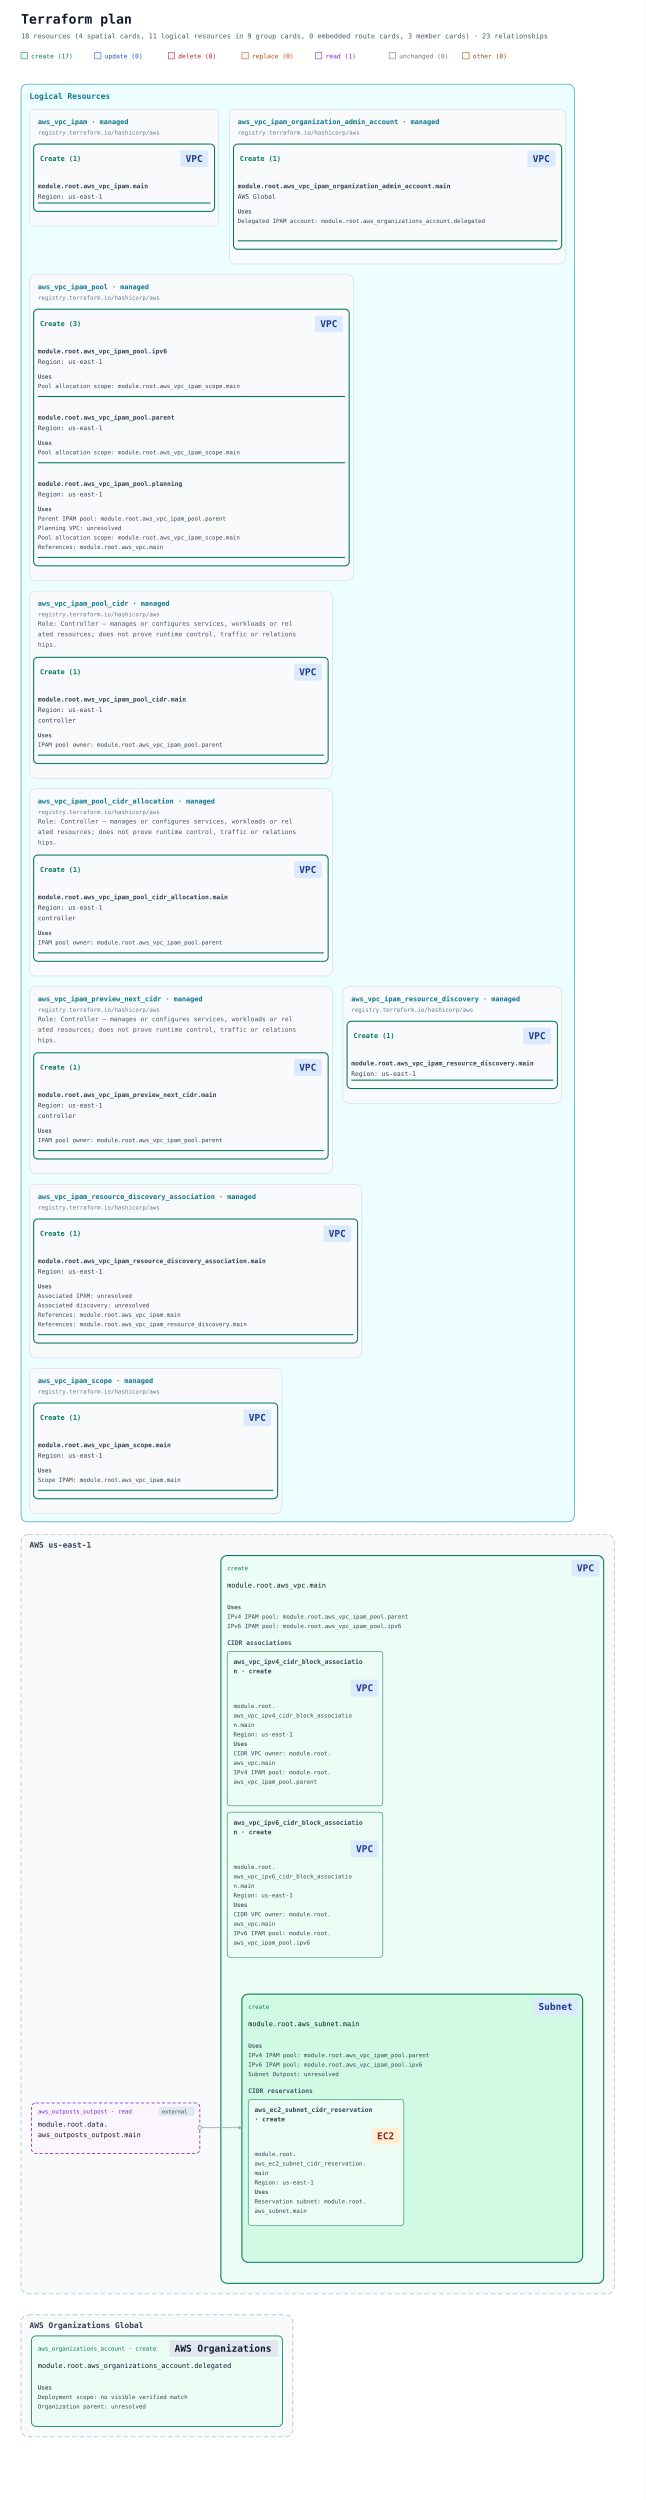
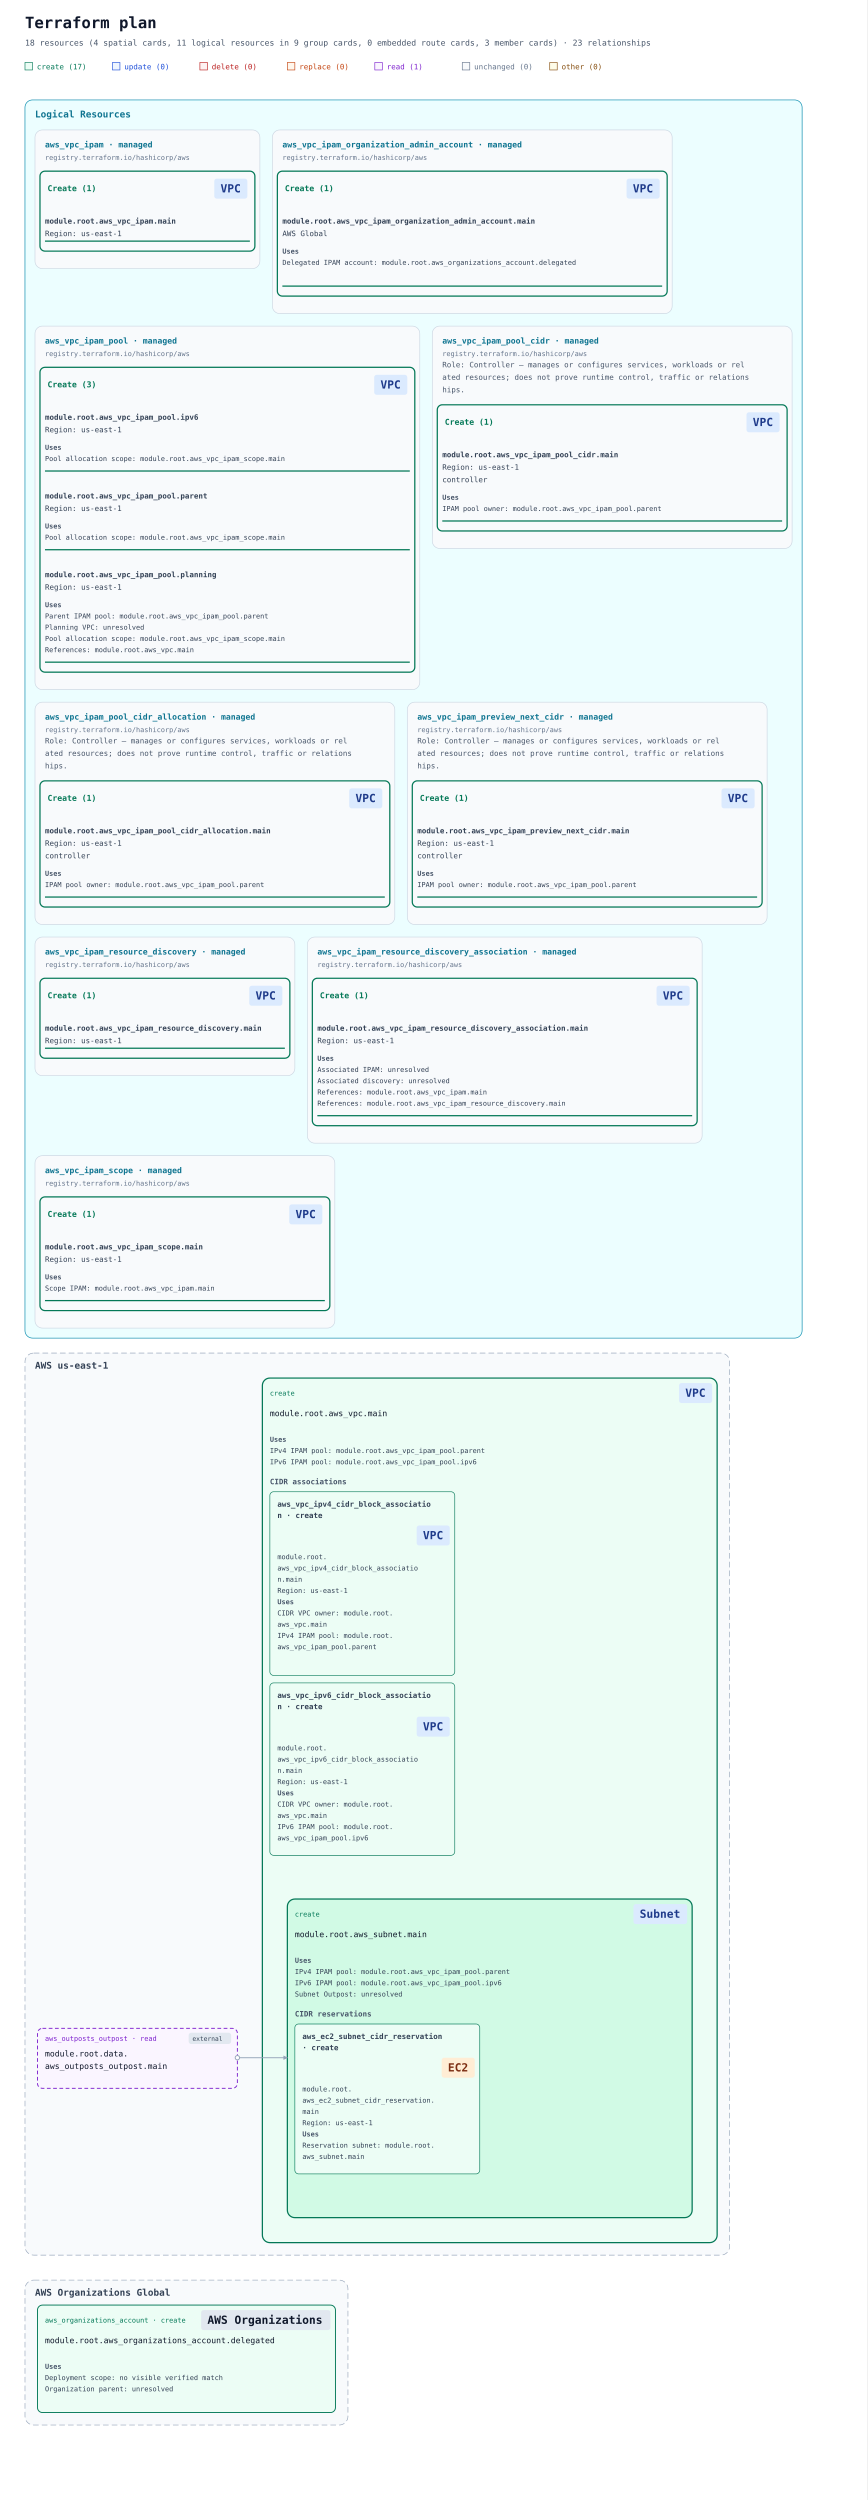
- <svg xmlns="http://www.w3.org/2000/svg" width="1228" height="4754" viewBox="0 0 1228 4754" role="img" aria-labelledby="title description" data-legend-mode="omitted">
+ <svg xmlns="http://www.w3.org/2000/svg" width="1388" height="4002" viewBox="0 0 1388 4002" role="img" aria-labelledby="title description" data-legend-mode="omitted">
  <defs>
    <marker id="arrow" viewBox="0 0 10 10" refX="9" refY="5" markerWidth="7" markerHeight="7" markerUnits="userSpaceOnUse" orient="auto-start-reverse">
      <path d="M 0 0 L 10 5 L 0 10 z" fill="#94a3b8" />
    </marker>
  </defs>
  <rect width="100%" height="100%" fill="#ffffff" />
  <g font-family="ui-monospace, SFMono-Regular, Consolas, monospace">
    <text x="40" y="45" font-size="25" font-weight="700" fill="#0f172a">Terraform plan</text>
    <text x="40" y="73" font-size="13" fill="#475569">18 resources (4 spatial cards, 11 logical resources in 9 group cards, 0 embedded route cards, 3 member cards) · 23 relationships</text>
    <rect x="40" y="100" width="12" height="12" fill="#ecfdf5" stroke="#047857" />
    <text x="59" y="111" font-size="12" fill="#047857">create (17)</text>
    <rect x="180" y="100" width="12" height="12" fill="#eff6ff" stroke="#1d4ed8" />
    <text x="199" y="111" font-size="12" fill="#1d4ed8">update (0)</text>
    <rect x="320" y="100" width="12" height="12" fill="#fef2f2" stroke="#b91c1c" />
    <text x="339" y="111" font-size="12" fill="#b91c1c">delete (0)</text>
    <rect x="460" y="100" width="12" height="12" fill="#fff7ed" stroke="#c2410c" />
    <text x="479" y="111" font-size="12" fill="#c2410c">replace (0)</text>
    <rect x="600" y="100" width="12" height="12" fill="#faf5ff" stroke="#7e22ce" />
    <text x="619" y="111" font-size="12" fill="#7e22ce">read (1)</text>
    <rect x="740" y="100" width="12" height="12" fill="#f8fafc" stroke="#64748b" />
    <text x="759" y="111" font-size="12" fill="#64748b">unchanged (0)</text>
    <rect x="880" y="100" width="12" height="12" fill="#fefce8" stroke="#854d0e" />
    <text x="899" y="111" font-size="12" fill="#854d0e">other (0)</text>
-     <g data-annotation-area="true" data-packing-width="1228" data-measured-height="2758">
+     <g data-annotation-area="true" data-packing-width="1388" data-measured-height="2006">
      <g data-annotation-card="true" transform="translate(40 160)">
-         <rect width="1052" height="2734" rx="12" fill="#f8fafc" stroke="#cbd5e1" />
-         <g data-annotation-section="Logical Resources" data-packing-width="1148">
-           <rect width="1052" height="2734" rx="12" fill="#ecfeff" stroke="#0891b2" />
+         <rect width="1244" height="1982" rx="12" fill="#f8fafc" stroke="#cbd5e1" />
+         <g data-annotation-section="Logical Resources" data-packing-width="1308">
+           <rect width="1244" height="1982" rx="12" fill="#ecfeff" stroke="#0891b2" />
          <text x="16" y="28" font-size="15" font-weight="700" fill="#0e7490">Logical Resources</text>
          <g data-annotation-card="true" transform="translate(16 48)">
            <rect width="360" height="222" rx="12" fill="#f8fafc" stroke="#cbd5e1" />
            <g data-logical-group="true" data-provider-source="registry.terraform.io/hashicorp/aws" data-resource-type="aws_vpc_ipam" data-mode="managed">
              <text x="16" y="28" font-size="13" font-weight="700" fill="#0e7490">aws_vpc_ipam · managed</text>
              <text x="16" y="48" font-size="11" fill="#64748b">registry.terraform.io/hashicorp/aws</text>
              <g data-action-section="create">
                <rect x="8" y="66" width="344" height="128" rx="8" fill="none" stroke="#047857" stroke-width="2" />
                <text data-action-heading="true" x="20" y="98" font-size="13" font-weight="700" fill="#047857" xml:space="preserve">Create (1)</text>
                <rect data-service-badge="true" data-presentation-padding="10 4" data-service-category="network" data-service-full-name="Amazon VPC" data-display-name="VPC" x="287" y="78" width="53" height="32" rx="4" fill="#dbeafe" />
                <text data-service-name="true" x="297" y="100" font-size="18" font-weight="700" fill="#1e3a8a" xml:space="preserve">VPC</text>
                <g id="resource-6177735f7670635f6970616d2e6d61696e-current" data-architecture-id="terraform:6177735f7670635f6970616d2e6d61696e-current" data-entity-kind="terraform" data-placement="logical" data-terraform-address="aws_vpc_ipam.main" data-qualified-address="module.root.aws_vpc_ipam.main" data-mode="managed" transform="translate(0 122)">
                  <text x="16" y="28" font-size="12" fill="#334155" xml:space="preserve" font-weight="700">module.root.aws_vpc_ipam.main</text>
                  <text x="16" y="48" font-size="12" fill="#334155" xml:space="preserve">Region: us-east-1</text>
                  <line data-resource-underline="true" x1="16" y1="56" x2="344" y2="56" stroke="#047857" stroke-width="2" />
                </g>
              </g>
            </g>
          </g>
          <g data-annotation-card="true" transform="translate(396 48)">
            <rect width="640" height="294" rx="12" fill="#f8fafc" stroke="#cbd5e1" />
            <g data-logical-group="true" data-provider-source="registry.terraform.io/hashicorp/aws" data-resource-type="aws_vpc_ipam_organization_admin_account" data-mode="managed">
              <text x="16" y="28" font-size="13" font-weight="700" fill="#0e7490">aws_vpc_ipam_organization_admin_account · managed</text>
              <text x="16" y="48" font-size="11" fill="#64748b">registry.terraform.io/hashicorp/aws</text>
              <g data-action-section="create">
                <rect x="8" y="66" width="624" height="200" rx="8" fill="none" stroke="#047857" stroke-width="2" />
                <text data-action-heading="true" x="20" y="98" font-size="13" font-weight="700" fill="#047857" xml:space="preserve">Create (1)</text>
                <rect data-service-badge="true" data-presentation-padding="10 4" data-service-category="network" data-service-full-name="Amazon VPC" data-display-name="VPC" x="567" y="78" width="53" height="32" rx="4" fill="#dbeafe" />
                <text data-service-name="true" x="577" y="100" font-size="18" font-weight="700" fill="#1e3a8a" xml:space="preserve">VPC</text>
                <g id="resource-6177735f7670635f6970616d5f6f7267616e697a6174696f6e5f61646d696e5f6163636f756e742e6d61696e-current" data-architecture-id="terraform:6177735f7670635f6970616d5f6f7267616e697a6174696f6e5f61646d696e5f6163636f756e742e6d61696e-current" data-entity-kind="terraform" data-placement="logical" data-terraform-address="aws_vpc_ipam_organization_admin_account.main" data-qualified-address="module.root.aws_vpc_ipam_organization_admin_account.main" data-mode="managed" transform="translate(0 122)">
                  <text x="16" y="28" font-size="12" fill="#334155" xml:space="preserve" font-weight="700">module.root.aws_vpc_ipam_organization_admin_account.main</text>
                  <text x="16" y="48" font-size="12" fill="#334155" xml:space="preserve">AWS Global</text>
                  <g data-resource-references="true">
                    <text x="16" y="76" font-size="11" font-weight="700" fill="#475569">Uses</text>
                    <a href="#resource-6177735f6f7267616e697a6174696f6e735f6163636f756e742e64656c656761746564-current" data-reference-attribute="delegated_admin_account_id">
                      <text x="16" y="94" font-size="11" fill="#334155" xml:space="preserve">Delegated IPAM account: module.root.aws_organizations_account.delegated</text>
                    </a>
                  </g>
                  <line data-resource-underline="true" x1="16" y1="128" x2="624" y2="128" stroke="#047857" stroke-width="2" />
                </g>
              </g>
            </g>
          </g>
          <g data-annotation-card="true" transform="translate(16 362)">
            <rect width="616" height="582" rx="12" fill="#f8fafc" stroke="#cbd5e1" />
            <g data-logical-group="true" data-provider-source="registry.terraform.io/hashicorp/aws" data-resource-type="aws_vpc_ipam_pool" data-mode="managed">
              <text x="16" y="28" font-size="13" font-weight="700" fill="#0e7490">aws_vpc_ipam_pool · managed</text>
              <text x="16" y="48" font-size="11" fill="#64748b">registry.terraform.io/hashicorp/aws</text>
              <g data-action-section="create">
                <rect x="8" y="66" width="600" height="488" rx="8" fill="none" stroke="#047857" stroke-width="2" />
                <text data-action-heading="true" x="20" y="98" font-size="13" font-weight="700" fill="#047857" xml:space="preserve">Create (3)</text>
                <rect data-service-badge="true" data-presentation-padding="10 4" data-service-category="network" data-service-full-name="Amazon VPC" data-display-name="VPC" x="543" y="78" width="53" height="32" rx="4" fill="#dbeafe" />
                <text data-service-name="true" x="553" y="100" font-size="18" font-weight="700" fill="#1e3a8a" xml:space="preserve">VPC</text>
                <g id="resource-6177735f7670635f6970616d5f706f6f6c2e69707636-current" data-architecture-id="terraform:6177735f7670635f6970616d5f706f6f6c2e69707636-current" data-entity-kind="terraform" data-placement="logical" data-terraform-address="aws_vpc_ipam_pool.ipv6" data-qualified-address="module.root.aws_vpc_ipam_pool.ipv6" data-mode="managed" transform="translate(0 122)">
                  <text x="16" y="28" font-size="12" fill="#334155" xml:space="preserve" font-weight="700">module.root.aws_vpc_ipam_pool.ipv6</text>
                  <text x="16" y="48" font-size="12" fill="#334155" xml:space="preserve">Region: us-east-1</text>
                  <g data-resource-references="true">
                    <text x="16" y="76" font-size="11" font-weight="700" fill="#475569">Uses</text>
                    <a href="#resource-6177735f7670635f6970616d5f73636f70652e6d61696e-current" data-reference-attribute="ipam_scope_id">
                      <text x="16" y="94" font-size="11" fill="#334155" xml:space="preserve">Pool allocation scope: module.root.aws_vpc_ipam_scope.main</text>
                    </a>
                  </g>
                  <line data-resource-underline="true" x1="16" y1="110" x2="600" y2="110" stroke="#047857" stroke-width="2" />
                </g>
                <g id="resource-6177735f7670635f6970616d5f706f6f6c2e706172656e74-current" data-architecture-id="terraform:6177735f7670635f6970616d5f706f6f6c2e706172656e74-current" data-entity-kind="terraform" data-placement="logical" data-terraform-address="aws_vpc_ipam_pool.parent" data-qualified-address="module.root.aws_vpc_ipam_pool.parent" data-mode="managed" transform="translate(0 248)">
                  <text x="16" y="28" font-size="12" fill="#334155" xml:space="preserve" font-weight="700">module.root.aws_vpc_ipam_pool.parent</text>
                  <text x="16" y="48" font-size="12" fill="#334155" xml:space="preserve">Region: us-east-1</text>
                  <g data-resource-references="true">
                    <text x="16" y="76" font-size="11" font-weight="700" fill="#475569">Uses</text>
                    <a href="#resource-6177735f7670635f6970616d5f73636f70652e6d61696e-current" data-reference-attribute="ipam_scope_id">
                      <text x="16" y="94" font-size="11" fill="#334155" xml:space="preserve">Pool allocation scope: module.root.aws_vpc_ipam_scope.main</text>
                    </a>
                  </g>
                  <line data-resource-underline="true" x1="16" y1="110" x2="600" y2="110" stroke="#047857" stroke-width="2" />
                </g>
                <g id="resource-6177735f7670635f6970616d5f706f6f6c2e706c616e6e696e67-current" data-architecture-id="terraform:6177735f7670635f6970616d5f706f6f6c2e706c616e6e696e67-current" data-entity-kind="terraform" data-placement="logical" data-terraform-address="aws_vpc_ipam_pool.planning" data-qualified-address="module.root.aws_vpc_ipam_pool.planning" data-mode="managed" transform="translate(0 374)">
                  <text x="16" y="28" font-size="12" fill="#334155" xml:space="preserve" font-weight="700">module.root.aws_vpc_ipam_pool.planning</text>
                  <text x="16" y="48" font-size="12" fill="#334155" xml:space="preserve">Region: us-east-1</text>
                  <g data-resource-references="true">
                    <text x="16" y="76" font-size="11" font-weight="700" fill="#475569">Uses</text>
                    <a href="#resource-6177735f7670635f6970616d5f706f6f6c2e706172656e74-current" data-reference-attribute="source_ipam_pool_id">
                      <text x="16" y="94" font-size="11" fill="#334155" xml:space="preserve">Parent IPAM pool: module.root.aws_vpc_ipam_pool.parent</text>
                    </a>
                    <g data-reference-status="unresolved">
                      <text x="16" y="112" font-size="11" fill="#334155" xml:space="preserve">Planning VPC: unresolved</text>
                    </g>
                    <a href="#resource-6177735f7670635f6970616d5f73636f70652e6d61696e-current" data-reference-attribute="ipam_scope_id">
                      <text x="16" y="130" font-size="11" fill="#334155" xml:space="preserve">Pool allocation scope: module.root.aws_vpc_ipam_scope.main</text>
                    </a>
                    <a href="#resource-6177735f7670632e6d61696e-current" data-reference-attribute="source_resource.resource_id">
                      <text x="16" y="148" font-size="11" fill="#334155" xml:space="preserve">References: module.root.aws_vpc.main</text>
                    </a>
                  </g>
                  <line data-resource-underline="true" x1="16" y1="164" x2="600" y2="164" stroke="#047857" stroke-width="2" />
                </g>
              </g>
            </g>
          </g>
-           <g data-annotation-card="true" transform="translate(16 964)">
+           <g data-annotation-card="true" transform="translate(652 362)">
            <rect width="576" height="356" rx="12" fill="#f8fafc" stroke="#cbd5e1" />
            <g data-logical-group="true" data-provider-source="registry.terraform.io/hashicorp/aws" data-resource-type="aws_vpc_ipam_pool_cidr" data-mode="managed">
              <text x="16" y="28" font-size="13" font-weight="700" fill="#0e7490">aws_vpc_ipam_pool_cidr · managed</text>
              <text x="16" y="48" font-size="11" fill="#64748b">registry.terraform.io/hashicorp/aws</text>
              <text data-role-explanation="true" x="16" y="66" font-size="12" fill="#475569" xml:space="preserve">Role: Controller — manages or configures services, workloads or rel</text>
              <text data-role-explanation="true" x="16" y="86" font-size="12" fill="#475569" xml:space="preserve">ated resources; does not prove runtime control, traffic or relations</text>
              <text data-role-explanation="true" x="16" y="106" font-size="12" fill="#475569" xml:space="preserve">hips.</text>
              <g data-action-section="create">
                <rect x="8" y="126" width="560" height="202" rx="8" fill="none" stroke="#047857" stroke-width="2" />
                <text data-action-heading="true" x="20" y="158" font-size="13" font-weight="700" fill="#047857" xml:space="preserve">Create (1)</text>
                <rect data-service-badge="true" data-presentation-padding="10 4" data-service-category="network" data-service-full-name="Amazon VPC" data-display-name="VPC" x="503" y="138" width="53" height="32" rx="4" fill="#dbeafe" />
                <text data-service-name="true" x="513" y="160" font-size="18" font-weight="700" fill="#1e3a8a" xml:space="preserve">VPC</text>
                <g id="resource-6177735f7670635f6970616d5f706f6f6c5f636964722e6d61696e-current" data-architecture-id="terraform:6177735f7670635f6970616d5f706f6f6c5f636964722e6d61696e-current" data-entity-kind="terraform" data-placement="logical" data-terraform-address="aws_vpc_ipam_pool_cidr.main" data-qualified-address="module.root.aws_vpc_ipam_pool_cidr.main" data-mode="managed" transform="translate(0 182)" data-role="controller">
                  <text x="16" y="28" font-size="12" fill="#334155" xml:space="preserve" font-weight="700">module.root.aws_vpc_ipam_pool_cidr.main</text>
                  <text x="16" y="48" font-size="12" fill="#334155" xml:space="preserve">Region: us-east-1</text>
                  <text x="16" y="68" font-size="12" fill="#334155" xml:space="preserve">controller</text>
                  <g data-resource-references="true">
                    <text x="16" y="96" font-size="11" font-weight="700" fill="#475569">Uses</text>
                    <a href="#resource-6177735f7670635f6970616d5f706f6f6c2e706172656e74-current" data-reference-attribute="ipam_pool_id">
                      <text x="16" y="114" font-size="11" fill="#334155" xml:space="preserve">IPAM pool owner: module.root.aws_vpc_ipam_pool.parent</text>
                    </a>
                  </g>
                  <line data-resource-underline="true" x1="16" y1="130" x2="560" y2="130" stroke="#047857" stroke-width="2" />
                </g>
              </g>
            </g>
          </g>
-           <g data-annotation-card="true" transform="translate(16 1340)">
+           <g data-annotation-card="true" transform="translate(16 964)">
            <rect width="576" height="356" rx="12" fill="#f8fafc" stroke="#cbd5e1" />
            <g data-logical-group="true" data-provider-source="registry.terraform.io/hashicorp/aws" data-resource-type="aws_vpc_ipam_pool_cidr_allocation" data-mode="managed">
              <text x="16" y="28" font-size="13" font-weight="700" fill="#0e7490">aws_vpc_ipam_pool_cidr_allocation · managed</text>
              <text x="16" y="48" font-size="11" fill="#64748b">registry.terraform.io/hashicorp/aws</text>
              <text data-role-explanation="true" x="16" y="66" font-size="12" fill="#475569" xml:space="preserve">Role: Controller — manages or configures services, workloads or rel</text>
              <text data-role-explanation="true" x="16" y="86" font-size="12" fill="#475569" xml:space="preserve">ated resources; does not prove runtime control, traffic or relations</text>
              <text data-role-explanation="true" x="16" y="106" font-size="12" fill="#475569" xml:space="preserve">hips.</text>
              <g data-action-section="create">
                <rect x="8" y="126" width="560" height="202" rx="8" fill="none" stroke="#047857" stroke-width="2" />
                <text data-action-heading="true" x="20" y="158" font-size="13" font-weight="700" fill="#047857" xml:space="preserve">Create (1)</text>
                <rect data-service-badge="true" data-presentation-padding="10 4" data-service-category="network" data-service-full-name="Amazon VPC" data-display-name="VPC" x="503" y="138" width="53" height="32" rx="4" fill="#dbeafe" />
                <text data-service-name="true" x="513" y="160" font-size="18" font-weight="700" fill="#1e3a8a" xml:space="preserve">VPC</text>
                <g id="resource-6177735f7670635f6970616d5f706f6f6c5f636964725f616c6c6f636174696f6e2e6d61696e-current" data-architecture-id="terraform:6177735f7670635f6970616d5f706f6f6c5f636964725f616c6c6f636174696f6e2e6d61696e-current" data-entity-kind="terraform" data-placement="logical" data-terraform-address="aws_vpc_ipam_pool_cidr_allocation.main" data-qualified-address="module.root.aws_vpc_ipam_pool_cidr_allocation.main" data-mode="managed" transform="translate(0 182)" data-role="controller">
                  <text x="16" y="28" font-size="12" fill="#334155" xml:space="preserve" font-weight="700">module.root.aws_vpc_ipam_pool_cidr_allocation.main</text>
                  <text x="16" y="48" font-size="12" fill="#334155" xml:space="preserve">Region: us-east-1</text>
                  <text x="16" y="68" font-size="12" fill="#334155" xml:space="preserve">controller</text>
                  <g data-resource-references="true">
                    <text x="16" y="96" font-size="11" font-weight="700" fill="#475569">Uses</text>
                    <a href="#resource-6177735f7670635f6970616d5f706f6f6c2e706172656e74-current" data-reference-attribute="ipam_pool_id">
                      <text x="16" y="114" font-size="11" fill="#334155" xml:space="preserve">IPAM pool owner: module.root.aws_vpc_ipam_pool.parent</text>
                    </a>
                  </g>
                  <line data-resource-underline="true" x1="16" y1="130" x2="560" y2="130" stroke="#047857" stroke-width="2" />
                </g>
              </g>
            </g>
          </g>
-           <g data-annotation-card="true" transform="translate(16 1716)">
+           <g data-annotation-card="true" transform="translate(612 964)">
            <rect width="576" height="356" rx="12" fill="#f8fafc" stroke="#cbd5e1" />
            <g data-logical-group="true" data-provider-source="registry.terraform.io/hashicorp/aws" data-resource-type="aws_vpc_ipam_preview_next_cidr" data-mode="managed">
              <text x="16" y="28" font-size="13" font-weight="700" fill="#0e7490">aws_vpc_ipam_preview_next_cidr · managed</text>
              <text x="16" y="48" font-size="11" fill="#64748b">registry.terraform.io/hashicorp/aws</text>
              <text data-role-explanation="true" x="16" y="66" font-size="12" fill="#475569" xml:space="preserve">Role: Controller — manages or configures services, workloads or rel</text>
              <text data-role-explanation="true" x="16" y="86" font-size="12" fill="#475569" xml:space="preserve">ated resources; does not prove runtime control, traffic or relations</text>
              <text data-role-explanation="true" x="16" y="106" font-size="12" fill="#475569" xml:space="preserve">hips.</text>
              <g data-action-section="create">
                <rect x="8" y="126" width="560" height="202" rx="8" fill="none" stroke="#047857" stroke-width="2" />
                <text data-action-heading="true" x="20" y="158" font-size="13" font-weight="700" fill="#047857" xml:space="preserve">Create (1)</text>
                <rect data-service-badge="true" data-presentation-padding="10 4" data-service-category="network" data-service-full-name="Amazon VPC" data-display-name="VPC" x="503" y="138" width="53" height="32" rx="4" fill="#dbeafe" />
                <text data-service-name="true" x="513" y="160" font-size="18" font-weight="700" fill="#1e3a8a" xml:space="preserve">VPC</text>
                <g id="resource-6177735f7670635f6970616d5f707265766965775f6e6578745f636964722e6d61696e-current" data-architecture-id="terraform:6177735f7670635f6970616d5f707265766965775f6e6578745f636964722e6d61696e-current" data-entity-kind="terraform" data-placement="logical" data-terraform-address="aws_vpc_ipam_preview_next_cidr.main" data-qualified-address="module.root.aws_vpc_ipam_preview_next_cidr.main" data-mode="managed" transform="translate(0 182)" data-role="controller">
                  <text x="16" y="28" font-size="12" fill="#334155" xml:space="preserve" font-weight="700">module.root.aws_vpc_ipam_preview_next_cidr.main</text>
                  <text x="16" y="48" font-size="12" fill="#334155" xml:space="preserve">Region: us-east-1</text>
                  <text x="16" y="68" font-size="12" fill="#334155" xml:space="preserve">controller</text>
                  <g data-resource-references="true">
                    <text x="16" y="96" font-size="11" font-weight="700" fill="#475569">Uses</text>
                    <a href="#resource-6177735f7670635f6970616d5f706f6f6c2e706172656e74-current" data-reference-attribute="ipam_pool_id">
                      <text x="16" y="114" font-size="11" fill="#334155" xml:space="preserve">IPAM pool owner: module.root.aws_vpc_ipam_pool.parent</text>
                    </a>
                  </g>
                  <line data-resource-underline="true" x1="16" y1="130" x2="560" y2="130" stroke="#047857" stroke-width="2" />
                </g>
              </g>
            </g>
          </g>
-           <g data-annotation-card="true" transform="translate(612 1716)">
+           <g data-annotation-card="true" transform="translate(16 1340)">
            <rect width="416" height="222" rx="12" fill="#f8fafc" stroke="#cbd5e1" />
            <g data-logical-group="true" data-provider-source="registry.terraform.io/hashicorp/aws" data-resource-type="aws_vpc_ipam_resource_discovery" data-mode="managed">
              <text x="16" y="28" font-size="13" font-weight="700" fill="#0e7490">aws_vpc_ipam_resource_discovery · managed</text>
              <text x="16" y="48" font-size="11" fill="#64748b">registry.terraform.io/hashicorp/aws</text>
              <g data-action-section="create">
                <rect x="8" y="66" width="400" height="128" rx="8" fill="none" stroke="#047857" stroke-width="2" />
                <text data-action-heading="true" x="20" y="98" font-size="13" font-weight="700" fill="#047857" xml:space="preserve">Create (1)</text>
                <rect data-service-badge="true" data-presentation-padding="10 4" data-service-category="network" data-service-full-name="Amazon VPC" data-display-name="VPC" x="343" y="78" width="53" height="32" rx="4" fill="#dbeafe" />
                <text data-service-name="true" x="353" y="100" font-size="18" font-weight="700" fill="#1e3a8a" xml:space="preserve">VPC</text>
                <g id="resource-6177735f7670635f6970616d5f7265736f757263655f646973636f766572792e6d61696e-current" data-architecture-id="terraform:6177735f7670635f6970616d5f7265736f757263655f646973636f766572792e6d61696e-current" data-entity-kind="terraform" data-placement="logical" data-terraform-address="aws_vpc_ipam_resource_discovery.main" data-qualified-address="module.root.aws_vpc_ipam_resource_discovery.main" data-mode="managed" transform="translate(0 122)">
                  <text x="16" y="28" font-size="12" fill="#334155" xml:space="preserve" font-weight="700">module.root.aws_vpc_ipam_resource_discovery.main</text>
                  <text x="16" y="48" font-size="12" fill="#334155" xml:space="preserve">Region: us-east-1</text>
                  <line data-resource-underline="true" x1="16" y1="56" x2="400" y2="56" stroke="#047857" stroke-width="2" />
                </g>
              </g>
            </g>
          </g>
-           <g data-annotation-card="true" transform="translate(16 2092)">
+           <g data-annotation-card="true" transform="translate(452 1340)">
            <rect width="632" height="330" rx="12" fill="#f8fafc" stroke="#cbd5e1" />
            <g data-logical-group="true" data-provider-source="registry.terraform.io/hashicorp/aws" data-resource-type="aws_vpc_ipam_resource_discovery_association" data-mode="managed">
              <text x="16" y="28" font-size="13" font-weight="700" fill="#0e7490">aws_vpc_ipam_resource_discovery_association · managed</text>
              <text x="16" y="48" font-size="11" fill="#64748b">registry.terraform.io/hashicorp/aws</text>
              <g data-action-section="create">
                <rect x="8" y="66" width="616" height="236" rx="8" fill="none" stroke="#047857" stroke-width="2" />
                <text data-action-heading="true" x="20" y="98" font-size="13" font-weight="700" fill="#047857" xml:space="preserve">Create (1)</text>
                <rect data-service-badge="true" data-presentation-padding="10 4" data-service-category="network" data-service-full-name="Amazon VPC" data-display-name="VPC" x="559" y="78" width="53" height="32" rx="4" fill="#dbeafe" />
                <text data-service-name="true" x="569" y="100" font-size="18" font-weight="700" fill="#1e3a8a" xml:space="preserve">VPC</text>
                <g id="resource-6177735f7670635f6970616d5f7265736f757263655f646973636f766572795f6173736f63696174696f6e2e6d61696e-current" data-architecture-id="terraform:6177735f7670635f6970616d5f7265736f757263655f646973636f766572795f6173736f63696174696f6e2e6d61696e-current" data-entity-kind="terraform" data-placement="logical" data-terraform-address="aws_vpc_ipam_resource_discovery_association.main" data-qualified-address="module.root.aws_vpc_ipam_resource_discovery_association.main" data-mode="managed" transform="translate(0 122)">
                  <text x="16" y="28" font-size="12" fill="#334155" xml:space="preserve" font-weight="700">module.root.aws_vpc_ipam_resource_discovery_association.main</text>
                  <text x="16" y="48" font-size="12" fill="#334155" xml:space="preserve">Region: us-east-1</text>
                  <g data-resource-references="true">
                    <text x="16" y="76" font-size="11" font-weight="700" fill="#475569">Uses</text>
                    <g data-reference-status="unresolved">
                      <text x="16" y="94" font-size="11" fill="#334155" xml:space="preserve">Associated IPAM: unresolved</text>
                    </g>
                    <g data-reference-status="unresolved">
                      <text x="16" y="112" font-size="11" fill="#334155" xml:space="preserve">Associated discovery: unresolved</text>
                    </g>
                    <a href="#resource-6177735f7670635f6970616d2e6d61696e-current" data-reference-attribute="ipam_id">
                      <text x="16" y="130" font-size="11" fill="#334155" xml:space="preserve">References: module.root.aws_vpc_ipam.main</text>
                    </a>
                    <a href="#resource-6177735f7670635f6970616d5f7265736f757263655f646973636f766572792e6d61696e-current" data-reference-attribute="ipam_resource_discovery_id">
                      <text x="16" y="148" font-size="11" fill="#334155" xml:space="preserve">References: module.root.aws_vpc_ipam_resource_discovery.main</text>
                    </a>
                  </g>
                  <line data-resource-underline="true" x1="16" y1="164" x2="616" y2="164" stroke="#047857" stroke-width="2" />
                </g>
              </g>
            </g>
          </g>
-           <g data-annotation-card="true" transform="translate(16 2442)">
+           <g data-annotation-card="true" transform="translate(16 1690)">
            <rect width="480" height="276" rx="12" fill="#f8fafc" stroke="#cbd5e1" />
            <g data-logical-group="true" data-provider-source="registry.terraform.io/hashicorp/aws" data-resource-type="aws_vpc_ipam_scope" data-mode="managed">
              <text x="16" y="28" font-size="13" font-weight="700" fill="#0e7490">aws_vpc_ipam_scope · managed</text>
              <text x="16" y="48" font-size="11" fill="#64748b">registry.terraform.io/hashicorp/aws</text>
              <g data-action-section="create">
                <rect x="8" y="66" width="464" height="182" rx="8" fill="none" stroke="#047857" stroke-width="2" />
                <text data-action-heading="true" x="20" y="98" font-size="13" font-weight="700" fill="#047857" xml:space="preserve">Create (1)</text>
                <rect data-service-badge="true" data-presentation-padding="10 4" data-service-category="network" data-service-full-name="Amazon VPC" data-display-name="VPC" x="407" y="78" width="53" height="32" rx="4" fill="#dbeafe" />
                <text data-service-name="true" x="417" y="100" font-size="18" font-weight="700" fill="#1e3a8a" xml:space="preserve">VPC</text>
                <g id="resource-6177735f7670635f6970616d5f73636f70652e6d61696e-current" data-architecture-id="terraform:6177735f7670635f6970616d5f73636f70652e6d61696e-current" data-entity-kind="terraform" data-placement="logical" data-terraform-address="aws_vpc_ipam_scope.main" data-qualified-address="module.root.aws_vpc_ipam_scope.main" data-mode="managed" transform="translate(0 122)">
                  <text x="16" y="28" font-size="12" fill="#334155" xml:space="preserve" font-weight="700">module.root.aws_vpc_ipam_scope.main</text>
                  <text x="16" y="48" font-size="12" fill="#334155" xml:space="preserve">Region: us-east-1</text>
                  <g data-resource-references="true">
                    <text x="16" y="76" font-size="11" font-weight="700" fill="#475569">Uses</text>
                    <a href="#resource-6177735f7670635f6970616d2e6d61696e-current" data-reference-attribute="ipam_id">
                      <text x="16" y="94" font-size="11" fill="#334155" xml:space="preserve">Scope IPAM: module.root.aws_vpc_ipam.main</text>
                    </a>
                  </g>
                  <line data-resource-underline="true" x1="16" y1="110" x2="464" y2="110" stroke="#047857" stroke-width="2" />
                </g>
              </g>
            </g>
          </g>
        </g>
      </g>
    </g>
-     <g data-architecture="true" transform="translate(0 2758)">
+     <g data-architecture="true" transform="translate(0 2006)">
      <g data-deployment-scope="true" data-scope-provider="AWS" data-region="us-east-1">
        <rect x="40" y="160" width="1128" height="1444" rx="14" fill="#f8fafc" stroke="#94a3b8" stroke-dasharray="9 5" />
        <text x="56" y="185" font-size="15" font-weight="700" fill="#334155">AWS us-east-1</text>
      </g>
      <g data-deployment-scope="true" data-scope-provider="AWS Organizations" data-global="true">
        <rect x="40" y="1644" width="517" height="232" rx="14" fill="#f8fafc" stroke="#94a3b8" stroke-dasharray="9 5" />
        <text x="56" y="1669" font-size="15" font-weight="700" fill="#334155">AWS Organizations Global</text>
      </g>
      <g data-container="resource-6177735f7670632e6d61696e-current">
        <rect x="420" y="200" width="728" height="1384" rx="12" fill="#ecfdf5" stroke="#047857" stroke-width="2" data-mode="managed" />
      </g>
      <g data-container="resource-6177735f7375626e65742e6d61696e-current">
        <rect x="460" y="1034" width="648" height="510" rx="12" fill="#d1fae5" stroke="#047857" stroke-width="2" data-mode="managed" />
      </g>
      <g data-edge-kind="dependency" data-source="resource-6177735f6f7267616e697a6174696f6e735f6163636f756e742e64656c656761746564-current" data-target="resource-6177735f7670635f6970616d5f6f7267616e697a6174696f6e5f61646d696e5f6163636f756e742e6d61696e-current" />
      <g data-edge-kind="dependency" data-source="resource-6177735f7375626e65742e6d61696e-current" data-target="resource-6177735f6563325f7375626e65745f636964725f7265736572766174696f6e2e6d61696e-current" />
      <g data-edge-kind="containment" data-source="resource-6177735f7670632e6d61696e-current" data-target="resource-6177735f7375626e65742e6d61696e-current" />
      <g data-edge-kind="dependency" data-source="resource-6177735f7670632e6d61696e-current" data-target="resource-6177735f7670635f6970616d5f706f6f6c2e706c616e6e696e67-current" />
      <g data-edge-kind="dependency" data-source="resource-6177735f7670632e6d61696e-current" data-target="resource-6177735f7670635f697076345f636964725f626c6f636b5f6173736f63696174696f6e2e6d61696e-current" />
      <g data-edge-kind="dependency" data-source="resource-6177735f7670632e6d61696e-current" data-target="resource-6177735f7670635f697076365f636964725f626c6f636b5f6173736f63696174696f6e2e6d61696e-current" />
      <g data-edge-kind="dependency" data-source="resource-6177735f7670635f6970616d2e6d61696e-current" data-target="resource-6177735f7670635f6970616d5f7265736f757263655f646973636f766572795f6173736f63696174696f6e2e6d61696e-current" />
      <g data-edge-kind="dependency" data-source="resource-6177735f7670635f6970616d2e6d61696e-current" data-target="resource-6177735f7670635f6970616d5f73636f70652e6d61696e-current" />
      <g data-edge-kind="dependency" data-source="resource-6177735f7670635f6970616d5f706f6f6c2e69707636-current" data-target="resource-6177735f7375626e65742e6d61696e-current" />
      <g data-edge-kind="dependency" data-source="resource-6177735f7670635f6970616d5f706f6f6c2e69707636-current" data-target="resource-6177735f7670632e6d61696e-current" />
      <g data-edge-kind="dependency" data-source="resource-6177735f7670635f6970616d5f706f6f6c2e69707636-current" data-target="resource-6177735f7670635f697076365f636964725f626c6f636b5f6173736f63696174696f6e2e6d61696e-current" />
      <g data-edge-kind="dependency" data-source="resource-6177735f7670635f6970616d5f706f6f6c2e706172656e74-current" data-target="resource-6177735f7375626e65742e6d61696e-current" />
      <g data-edge-kind="dependency" data-source="resource-6177735f7670635f6970616d5f706f6f6c2e706172656e74-current" data-target="resource-6177735f7670632e6d61696e-current" />
      <g data-edge-kind="dependency" data-source="resource-6177735f7670635f6970616d5f706f6f6c2e706172656e74-current" data-target="resource-6177735f7670635f6970616d5f706f6f6c2e706c616e6e696e67-current" />
      <g data-edge-kind="dependency" data-source="resource-6177735f7670635f6970616d5f706f6f6c2e706172656e74-current" data-target="resource-6177735f7670635f6970616d5f706f6f6c5f636964722e6d61696e-current" />
      <g data-edge-kind="dependency" data-source="resource-6177735f7670635f6970616d5f706f6f6c2e706172656e74-current" data-target="resource-6177735f7670635f6970616d5f706f6f6c5f636964725f616c6c6f636174696f6e2e6d61696e-current" />
      <g data-edge-kind="dependency" data-source="resource-6177735f7670635f6970616d5f706f6f6c2e706172656e74-current" data-target="resource-6177735f7670635f6970616d5f707265766965775f6e6578745f636964722e6d61696e-current" />
      <g data-edge-kind="dependency" data-source="resource-6177735f7670635f6970616d5f706f6f6c2e706172656e74-current" data-target="resource-6177735f7670635f697076345f636964725f626c6f636b5f6173736f63696174696f6e2e6d61696e-current" />
      <g data-edge-kind="dependency" data-source="resource-6177735f7670635f6970616d5f7265736f757263655f646973636f766572792e6d61696e-current" data-target="resource-6177735f7670635f6970616d5f7265736f757263655f646973636f766572795f6173736f63696174696f6e2e6d61696e-current" />
      <g data-edge-kind="dependency" data-source="resource-6177735f7670635f6970616d5f73636f70652e6d61696e-current" data-target="resource-6177735f7670635f6970616d5f706f6f6c2e69707636-current" />
      <g data-edge-kind="dependency" data-source="resource-6177735f7670635f6970616d5f73636f70652e6d61696e-current" data-target="resource-6177735f7670635f6970616d5f706f6f6c2e706172656e74-current" />
      <g data-edge-kind="dependency" data-source="resource-6177735f7670635f6970616d5f73636f70652e6d61696e-current" data-target="resource-6177735f7670635f6970616d5f706f6f6c2e706c616e6e696e67-current" />
      <path d="M 380 1288 L 460 1288 " data-edge-kind="dependency" data-directionality="directed" data-source="resource-646174612e6177735f6f7574706f7374735f6f7574706f73742e6d61696e-current" data-target="resource-6177735f7375626e65742e6d61696e-current" fill="none" stroke="#94a3b8" stroke-width="1.5" stroke-linejoin="round" marker-end="url(#arrow)" />
      <g id="resource-6177735f6f7267616e697a6174696f6e735f6163636f756e742e64656c656761746564-current" data-architecture-id="terraform:6177735f6f7267616e697a6174696f6e735f6163636f756e742e64656c656761746564-current" data-qualified-address="module.root.aws_organizations_account.delegated" data-terraform-address="aws_organizations_account.delegated">
        <rect x="60" y="1684" width="477" height="172" rx="8" fill="#ecfdf5" stroke="#047857" stroke-width="1.5" data-mode="managed" />
        <text data-resource-type-heading="true" x="72" y="1712" font-size="11" fill="#047857" xml:space="preserve">aws_organizations_account · create</text>
        <rect data-service-badge="true" data-presentation-padding="10 4" data-service-category="neutral" data-service-full-name="AWS Organizations" data-display-name="AWS Organizations" x="322" y="1692" width="207" height="32" rx="4" fill="#e2e8f0" />
        <text data-service-name="true" x="332" y="1714" font-size="18" font-weight="700" fill="#0f172a" xml:space="preserve">AWS Organizations</text>
        <text x="72" y="1745" font-size="13" fill="#0f172a" xml:space="preserve">module.root.aws_organizations_account.delegated</text>
        <g data-resource-references="true">
          <text x="72" y="1786" font-size="11" font-weight="700" fill="#475569">Uses</text>
          <g>
            <text x="72" y="1804" font-size="11" fill="#334155" xml:space="preserve">Deployment scope: no visible verified match</text>
          </g>
          <g data-reference-status="unresolved">
            <text x="72" y="1822" font-size="11" fill="#334155" xml:space="preserve">Organization parent: unresolved</text>
          </g>
        </g>
        <text x="72" y="1844" font-size="10" fill="#64748b" />
      </g>
      <g id="resource-6177735f7375626e65742e6d61696e-current" data-architecture-id="terraform:6177735f7375626e65742e6d61696e-current" data-qualified-address="module.root.aws_subnet.main" data-terraform-address="aws_subnet.main" data-presentation-header="460 1034 648 188">
        <text data-resource-type-heading="true" x="472" y="1062" font-size="11" fill="#047857" xml:space="preserve">create</text>
        <rect data-service-badge="true" data-presentation-padding="10 4" data-service-category="network" data-service-full-name="Amazon VPC" data-display-name="Subnet" x="1014" y="1042" width="86" height="32" rx="4" fill="#dbeafe" />
        <text data-service-name="true" x="1024" y="1064" font-size="18" font-weight="700" fill="#1e3a8a" xml:space="preserve">Subnet</text>
        <text x="472" y="1095" font-size="13" fill="#0f172a" xml:space="preserve">module.root.aws_subnet.main</text>
        <g data-resource-references="true">
          <text x="472" y="1136" font-size="11" font-weight="700" fill="#475569">Uses</text>
          <a href="#resource-6177735f7670635f6970616d5f706f6f6c2e706172656e74-current" data-reference-attribute="ipv4_ipam_pool_id">
            <text x="472" y="1154" font-size="11" fill="#334155" xml:space="preserve">IPv4 IPAM pool: module.root.aws_vpc_ipam_pool.parent</text>
          </a>
          <a href="#resource-6177735f7670635f6970616d5f706f6f6c2e69707636-current" data-reference-attribute="ipv6_ipam_pool_id">
            <text x="472" y="1172" font-size="11" fill="#334155" xml:space="preserve">IPv6 IPAM pool: module.root.aws_vpc_ipam_pool.ipv6</text>
          </a>
          <g data-reference-status="unresolved">
            <text x="472" y="1190" font-size="11" fill="#334155" xml:space="preserve">Subnet Outpost: unresolved</text>
          </g>
        </g>
        <g data-cluster-members="true">
          <text x="472" y="1222" font-size="12" font-weight="700" fill="#475569">CIDR reservations</text>
          <g id="resource-6177735f6563325f7375626e65745f636964725f7265736572766174696f6e2e6d61696e-current" data-architecture-id="terraform:6177735f6563325f7375626e65745f636964725f7265736572766174696f6e2e6d61696e-current" data-terraform-address="aws_ec2_subnet_cidr_reservation.main" data-qualified-address="module.root.aws_ec2_subnet_cidr_reservation.main" data-embedded-member="true" data-member-owner="aws_subnet.main">
            <rect x="472" y="1234" width="296" height="240" rx="6" fill="#ecfdf5" stroke="#047857" stroke-width="1" />
            <text data-resource-type-heading="true" font-size="12" font-weight="700" fill="#334155">
              <tspan x="484" y="1258" xml:space="preserve">aws_ec2_subnet_cidr_reservation </tspan>
              <tspan x="484" y="1276" xml:space="preserve">· create</tspan>
            </text>
            <rect data-service-badge="true" data-presentation-padding="10 4" data-service-category="compute" data-service-full-name="Amazon EC2" data-display-name="EC2" x="707" y="1288" width="53" height="32" rx="4" fill="#ffedd5" />
            <text data-service-name="true" x="717" y="1310" font-size="18" font-weight="700" fill="#7c2d12" xml:space="preserve">EC2</text>
            <text x="484" y="1342" font-size="11" fill="#334155" xml:space="preserve">module.root.</text>
            <text x="484" y="1360" font-size="11" fill="#334155" xml:space="preserve">aws_ec2_subnet_cidr_reservation.</text>
            <text x="484" y="1378" font-size="11" fill="#334155" xml:space="preserve">main</text>
            <text x="484" y="1396" font-size="11" fill="#334155" xml:space="preserve">Region: us-east-1</text>
            <g data-resource-references="true">
              <text x="484" y="1414" font-size="11" font-weight="700" fill="#475569">Uses</text>
              <a href="#resource-6177735f7375626e65742e6d61696e-current" data-reference-attribute="subnet_id">
                <text x="484" y="1432" font-size="11" fill="#334155" xml:space="preserve">Reservation subnet: module.root.</text>
                <text x="484" y="1450" font-size="11" fill="#334155" xml:space="preserve">aws_subnet.main</text>
              </a>
            </g>
          </g>
        </g>
        <text x="472" y="1210" font-size="10" fill="#64748b" />
      </g>
      <g id="resource-6177735f7670632e6d61696e-current" data-architecture-id="terraform:6177735f7670632e6d61696e-current" data-qualified-address="module.root.aws_vpc.main" data-terraform-address="aws_vpc.main" data-presentation-header="420 200 728 170">
        <text data-resource-type-heading="true" x="432" y="228" font-size="11" fill="#047857" xml:space="preserve">create</text>
        <rect data-service-badge="true" data-presentation-padding="10 4" data-service-category="network" data-service-full-name="Amazon VPC" data-display-name="VPC" x="1087" y="208" width="53" height="32" rx="4" fill="#dbeafe" />
        <text data-service-name="true" x="1097" y="230" font-size="18" font-weight="700" fill="#1e3a8a" xml:space="preserve">VPC</text>
        <text x="432" y="261" font-size="13" fill="#0f172a" xml:space="preserve">module.root.aws_vpc.main</text>
        <g data-resource-references="true">
          <text x="432" y="302" font-size="11" font-weight="700" fill="#475569">Uses</text>
          <a href="#resource-6177735f7670635f6970616d5f706f6f6c2e706172656e74-current" data-reference-attribute="ipv4_ipam_pool_id">
            <text x="432" y="320" font-size="11" fill="#334155" xml:space="preserve">IPv4 IPAM pool: module.root.aws_vpc_ipam_pool.parent</text>
          </a>
          <a href="#resource-6177735f7670635f6970616d5f706f6f6c2e69707636-current" data-reference-attribute="ipv6_ipam_pool_id">
            <text x="432" y="338" font-size="11" fill="#334155" xml:space="preserve">IPv6 IPAM pool: module.root.aws_vpc_ipam_pool.ipv6</text>
          </a>
        </g>
        <g data-cluster-members="true">
          <text x="432" y="370" font-size="12" font-weight="700" fill="#475569">CIDR associations</text>
          <g id="resource-6177735f7670635f697076345f636964725f626c6f636b5f6173736f63696174696f6e2e6d61696e-current" data-architecture-id="terraform:6177735f7670635f697076345f636964725f626c6f636b5f6173736f63696174696f6e2e6d61696e-current" data-terraform-address="aws_vpc_ipv4_cidr_block_association.main" data-qualified-address="module.root.aws_vpc_ipv4_cidr_block_association.main" data-embedded-member="true" data-member-owner="aws_vpc.main">
            <rect x="432" y="382" width="296" height="294" rx="6" fill="#ecfdf5" stroke="#047857" stroke-width="1" />
            <text data-resource-type-heading="true" font-size="12" font-weight="700" fill="#334155">
              <tspan x="444" y="406" xml:space="preserve">aws_vpc_ipv4_cidr_block_associatio</tspan>
              <tspan x="444" y="424" xml:space="preserve">n · create</tspan>
            </text>
            <rect data-service-badge="true" data-presentation-padding="10 4" data-service-category="network" data-service-full-name="Amazon VPC" data-display-name="VPC" x="667" y="436" width="53" height="32" rx="4" fill="#dbeafe" />
            <text data-service-name="true" x="677" y="458" font-size="18" font-weight="700" fill="#1e3a8a" xml:space="preserve">VPC</text>
            <text x="444" y="490" font-size="11" fill="#334155" xml:space="preserve">module.root.</text>
            <text x="444" y="508" font-size="11" fill="#334155" xml:space="preserve">aws_vpc_ipv4_cidr_block_associatio</text>
            <text x="444" y="526" font-size="11" fill="#334155" xml:space="preserve">n.main</text>
            <text x="444" y="544" font-size="11" fill="#334155" xml:space="preserve">Region: us-east-1</text>
            <g data-resource-references="true">
              <text x="444" y="562" font-size="11" font-weight="700" fill="#475569">Uses</text>
              <a href="#resource-6177735f7670632e6d61696e-current" data-reference-attribute="vpc_id">
                <text x="444" y="580" font-size="11" fill="#334155" xml:space="preserve">CIDR VPC owner: module.root.</text>
                <text x="444" y="598" font-size="11" fill="#334155" xml:space="preserve">aws_vpc.main</text>
              </a>
              <a href="#resource-6177735f7670635f6970616d5f706f6f6c2e706172656e74-current" data-reference-attribute="ipv4_ipam_pool_id">
                <text x="444" y="616" font-size="11" fill="#334155" xml:space="preserve">IPv4 IPAM pool: module.root.</text>
                <text x="444" y="634" font-size="11" fill="#334155" xml:space="preserve">aws_vpc_ipam_pool.parent</text>
              </a>
            </g>
          </g>
          <g id="resource-6177735f7670635f697076365f636964725f626c6f636b5f6173736f63696174696f6e2e6d61696e-current" data-architecture-id="terraform:6177735f7670635f697076365f636964725f626c6f636b5f6173736f63696174696f6e2e6d61696e-current" data-terraform-address="aws_vpc_ipv6_cidr_block_association.main" data-qualified-address="module.root.aws_vpc_ipv6_cidr_block_association.main" data-embedded-member="true" data-member-owner="aws_vpc.main">
            <rect x="432" y="688" width="296" height="276" rx="6" fill="#ecfdf5" stroke="#047857" stroke-width="1" />
            <text data-resource-type-heading="true" font-size="12" font-weight="700" fill="#334155">
              <tspan x="444" y="712" xml:space="preserve">aws_vpc_ipv6_cidr_block_associatio</tspan>
              <tspan x="444" y="730" xml:space="preserve">n · create</tspan>
            </text>
            <rect data-service-badge="true" data-presentation-padding="10 4" data-service-category="network" data-service-full-name="Amazon VPC" data-display-name="VPC" x="667" y="742" width="53" height="32" rx="4" fill="#dbeafe" />
            <text data-service-name="true" x="677" y="764" font-size="18" font-weight="700" fill="#1e3a8a" xml:space="preserve">VPC</text>
            <text x="444" y="796" font-size="11" fill="#334155" xml:space="preserve">module.root.</text>
            <text x="444" y="814" font-size="11" fill="#334155" xml:space="preserve">aws_vpc_ipv6_cidr_block_associatio</text>
            <text x="444" y="832" font-size="11" fill="#334155" xml:space="preserve">n.main</text>
            <text x="444" y="850" font-size="11" fill="#334155" xml:space="preserve">Region: us-east-1</text>
            <g data-resource-references="true">
              <text x="444" y="868" font-size="11" font-weight="700" fill="#475569">Uses</text>
              <a href="#resource-6177735f7670632e6d61696e-current" data-reference-attribute="vpc_id">
                <text x="444" y="886" font-size="11" fill="#334155" xml:space="preserve">CIDR VPC owner: module.root.</text>
                <text x="444" y="904" font-size="11" fill="#334155" xml:space="preserve">aws_vpc.main</text>
              </a>
              <a href="#resource-6177735f7670635f6970616d5f706f6f6c2e69707636-current" data-reference-attribute="ipv6_ipam_pool_id">
                <text x="444" y="922" font-size="11" fill="#334155" xml:space="preserve">IPv6 IPAM pool: module.root.</text>
                <text x="444" y="940" font-size="11" fill="#334155" xml:space="preserve">aws_vpc_ipam_pool.ipv6</text>
              </a>
            </g>
          </g>
        </g>
        <text x="432" y="358" font-size="10" fill="#64748b" />
      </g>
      <g id="resource-646174612e6177735f6f7574706f7374735f6f7574706f73742e6d61696e-current" data-architecture-id="terraform:646174612e6177735f6f7574706f7374735f6f7574706f73742e6d61696e-current" data-qualified-address="module.root.data.aws_outposts_outpost.main" data-terraform-address="data.aws_outposts_outpost.main">
        <rect x="60" y="1241" width="320" height="96" rx="8" fill="#faf5ff" stroke="#7e22ce" stroke-width="1.5" data-mode="data" stroke-dasharray="6 4" />
        <g data-external="true">
          <rect x="302" y="1248" width="68" height="18" rx="4" fill="#e2e8f0" />
          <text x="308" y="1261" font-size="10" fill="#334155">external</text>
        </g>
        <text data-resource-type-heading="true" x="72" y="1261" font-size="11" fill="#7e22ce" xml:space="preserve">aws_outposts_outpost · read</text>
        <text x="72" y="1286" font-size="13" fill="#0f172a" xml:space="preserve">module.root.data.</text>
        <text x="72" y="1306" font-size="13" fill="#0f172a" xml:space="preserve">aws_outposts_outpost.main</text>
        <text x="72" y="1325" font-size="10" fill="#64748b" />
      </g>
      <g data-endpoints="true" data-source="resource-646174612e6177735f6f7574706f7374735f6f7574706f73742e6d61696e-current" data-target="resource-6177735f7375626e65742e6d61696e-current" aria-hidden="true">
        <circle data-endpoint="source" cx="380" cy="1288" r="3.5" fill="#ffffff" stroke="#94a3b8" stroke-width="1.5" />
      </g>
    </g>
  </g>
</svg>
